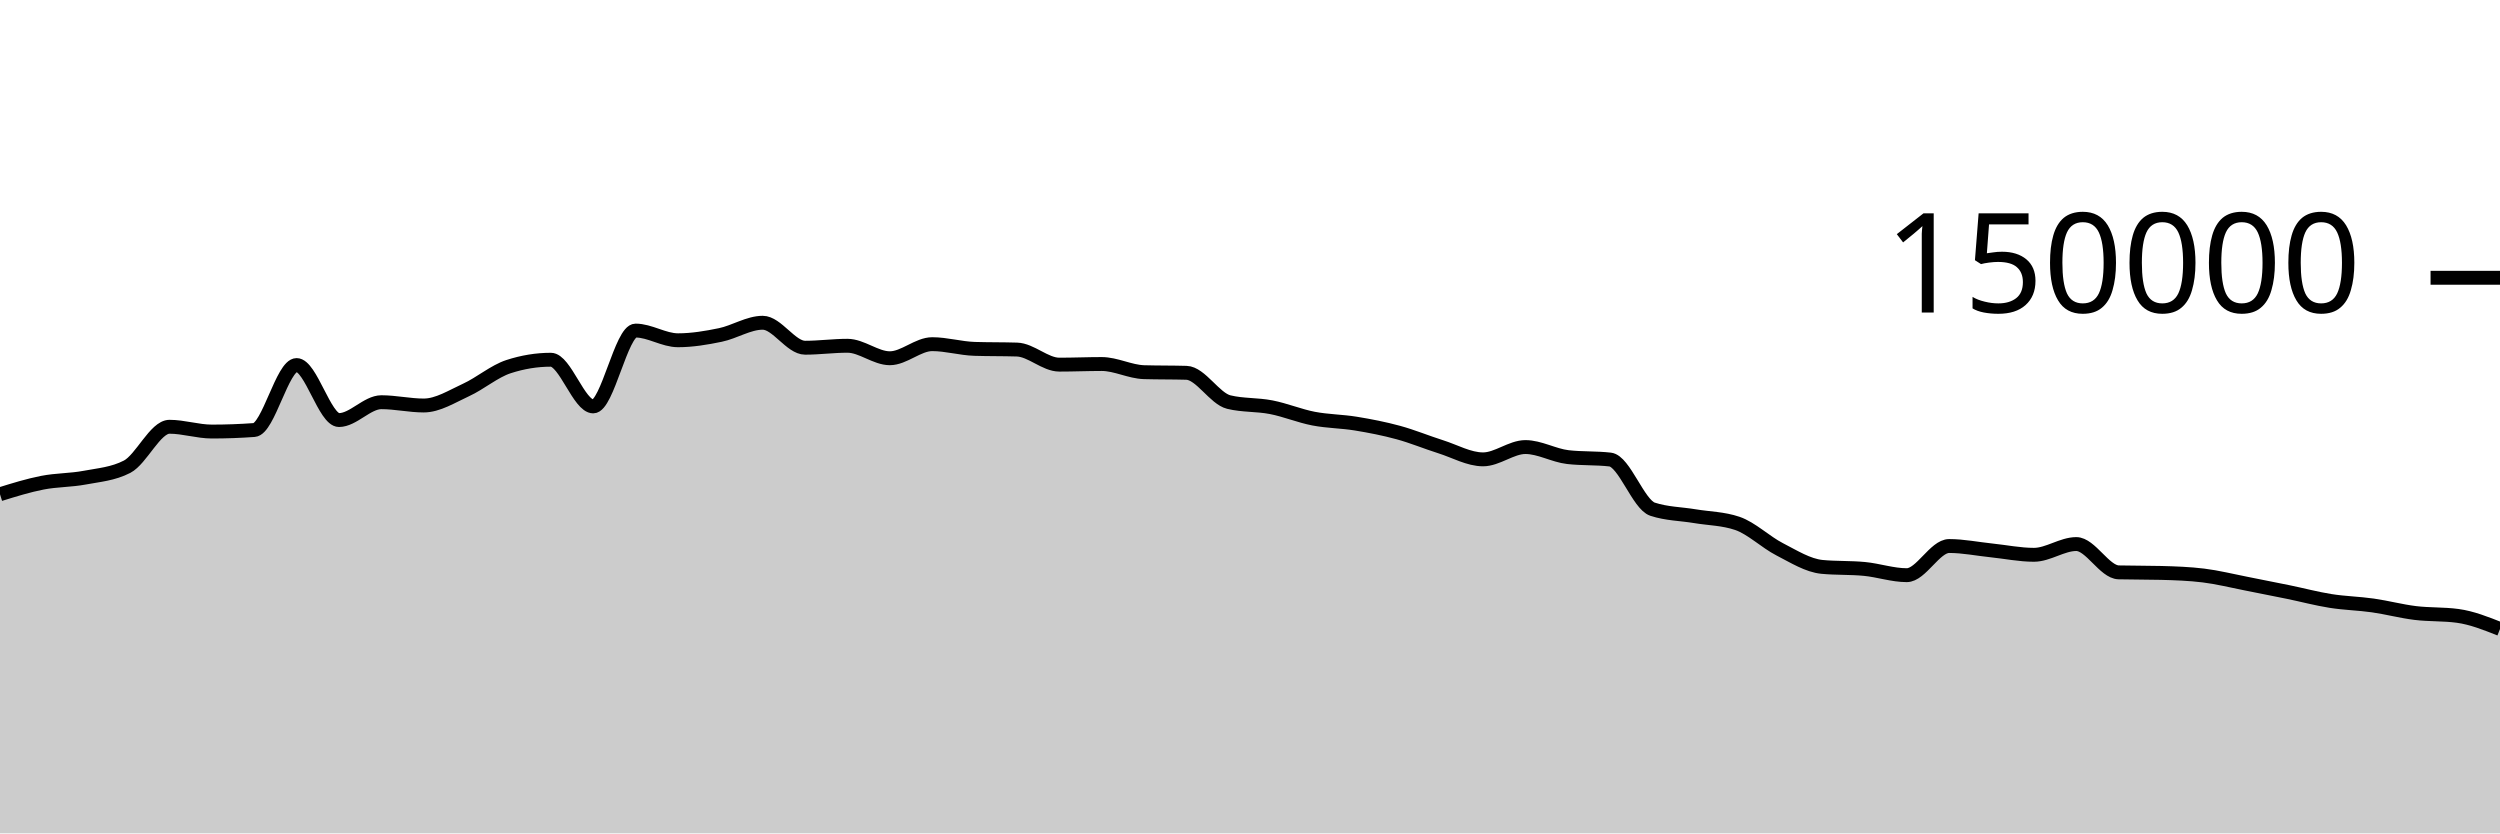
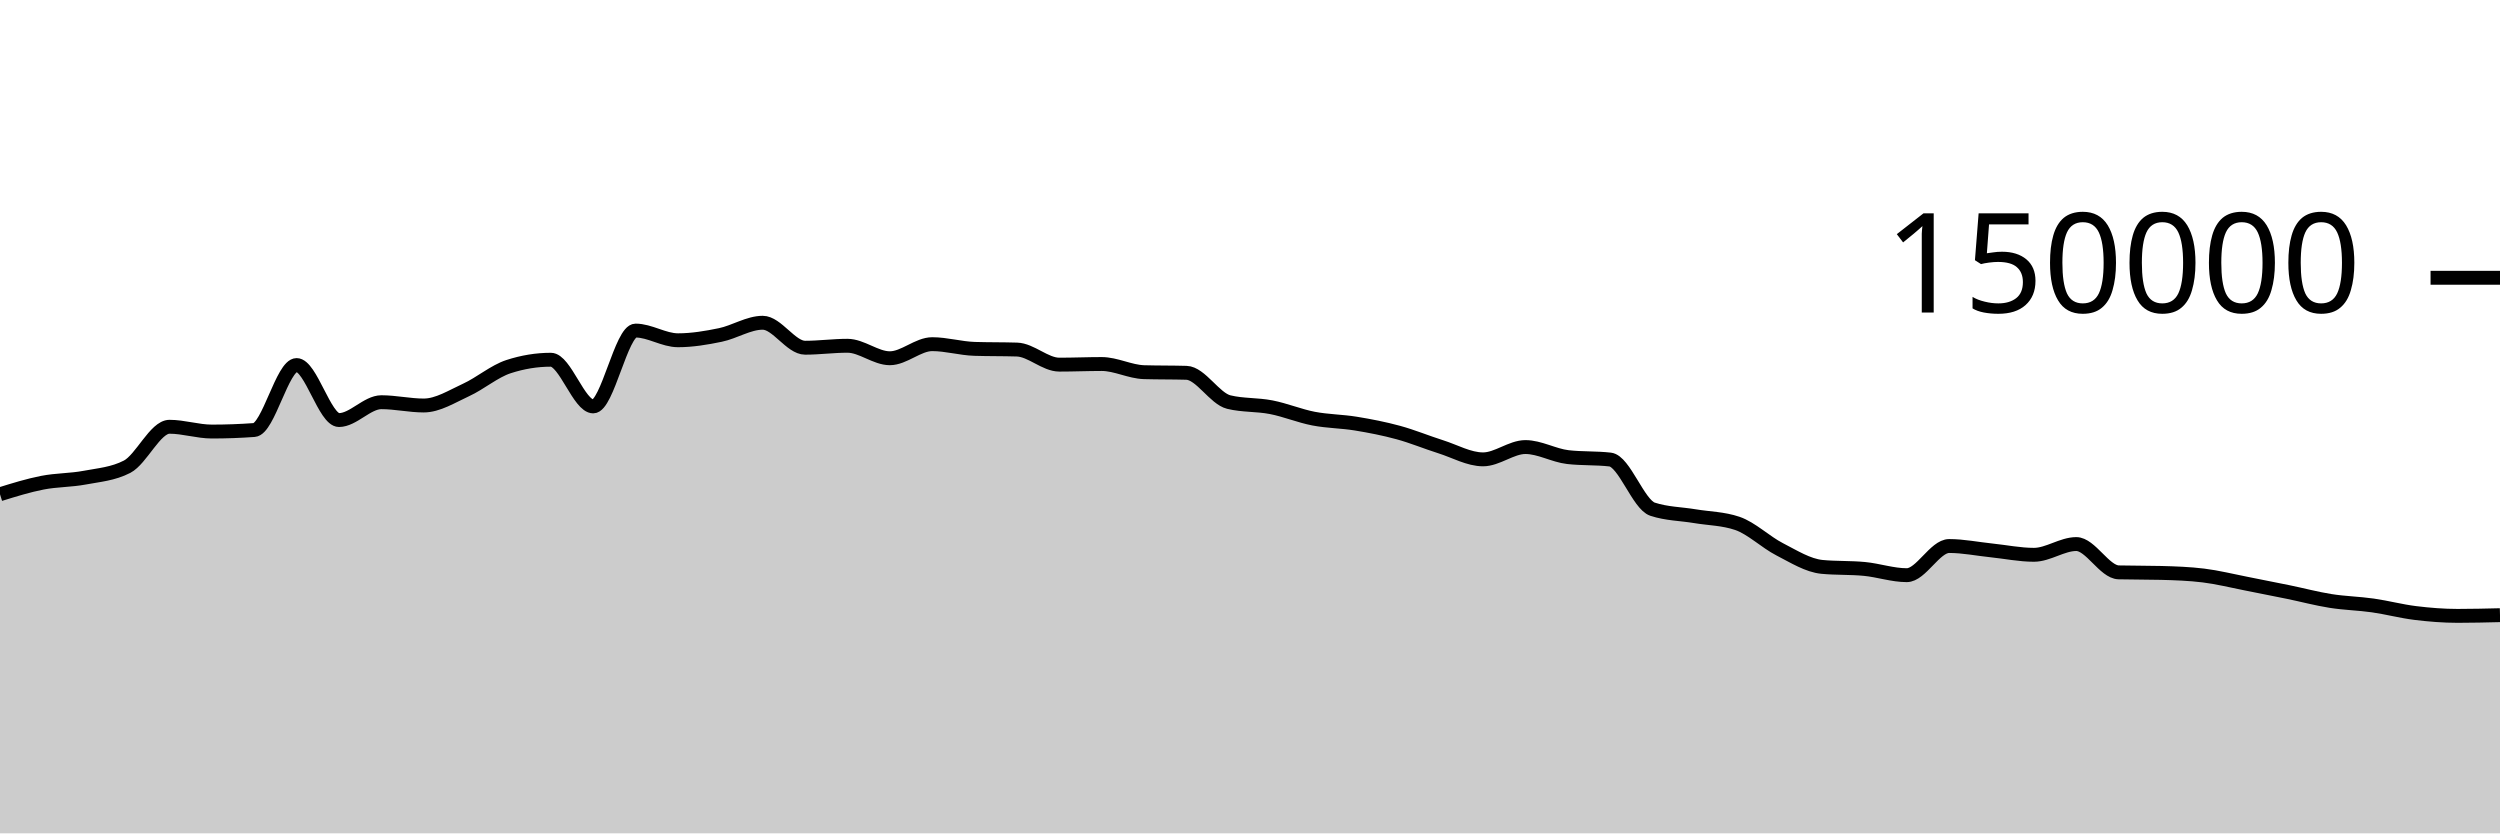
<svg xmlns="http://www.w3.org/2000/svg" viewBox="0 0 180 60">
  <g transform="translate(0,20)">
-     <path class="area" fill="rgba(0, 0, 0, 0.2)" d="M0,15.586C1.017,15.27,2.034,14.954,3.051,14.755C4.068,14.556,5.085,14.583,6.102,14.391C7.119,14.199,8.136,14.128,9.153,13.603C10.169,13.077,11.186,10.727,12.203,10.727C13.22,10.727,14.237,11.072,15.254,11.072C16.271,11.072,17.288,11.035,18.305,10.961C19.322,10.886,20.339,6.283,21.356,6.283C22.373,6.283,23.39,10.244,24.407,10.244C25.424,10.244,26.441,8.959,27.458,8.959C28.475,8.959,29.492,9.196,30.508,9.196C31.525,9.196,32.542,8.541,33.559,8.075C34.576,7.609,35.593,6.731,36.61,6.399C37.627,6.067,38.644,5.901,39.661,5.901C40.678,5.901,41.695,9.262,42.712,9.262C43.729,9.262,44.746,3.801,45.763,3.801C46.78,3.801,47.797,4.499,48.814,4.499C49.831,4.499,50.847,4.329,51.864,4.118C52.881,3.908,53.898,3.238,54.915,3.238C55.932,3.238,56.949,5.036,57.966,5.036C58.983,5.036,60,4.895,61.017,4.895C62.034,4.895,63.051,5.794,64.068,5.794C65.085,5.794,66.102,4.78,67.119,4.78C68.136,4.78,69.153,5.087,70.169,5.119C71.186,5.152,72.203,5.136,73.22,5.168C74.237,5.2,75.254,6.254,76.271,6.254C77.288,6.254,78.305,6.209,79.322,6.209C80.339,6.209,81.356,6.767,82.373,6.797C83.39,6.827,84.407,6.812,85.424,6.842C86.441,6.872,87.458,8.704,88.475,8.95C89.492,9.197,90.508,9.121,91.525,9.32C92.542,9.518,93.559,9.944,94.576,10.141C95.593,10.337,96.61,10.334,97.627,10.501C98.644,10.668,99.661,10.865,100.678,11.143C101.695,11.42,102.712,11.845,103.729,12.166C104.746,12.488,105.763,13.074,106.78,13.074C107.797,13.074,108.814,12.188,109.831,12.188C110.847,12.188,111.864,12.793,112.881,12.911C113.898,13.029,114.915,12.97,115.932,13.087C116.949,13.205,117.966,16.326,118.983,16.662C120,16.998,121.017,16.996,122.034,17.166C123.051,17.336,124.068,17.338,125.085,17.683C126.102,18.028,127.119,19.027,128.136,19.549C129.153,20.072,130.169,20.718,131.186,20.816C132.203,20.914,133.22,20.865,134.237,20.963C135.254,21.061,136.271,21.413,137.288,21.413C138.305,21.413,139.322,19.313,140.339,19.313C141.356,19.313,142.373,19.524,143.39,19.629C144.407,19.735,145.424,19.946,146.441,19.946C147.458,19.946,148.475,19.172,149.492,19.172C150.508,19.172,151.525,21.183,152.542,21.21C153.559,21.236,154.576,21.223,155.593,21.25C156.61,21.276,157.627,21.312,158.644,21.436C159.661,21.56,160.678,21.817,161.695,22.015C162.712,22.213,163.729,22.416,164.746,22.625C165.763,22.834,166.78,23.107,167.797,23.268C168.814,23.43,169.831,23.448,170.847,23.593C171.864,23.738,172.881,24.011,173.898,24.136C174.915,24.261,175.932,24.205,176.949,24.343C177.966,24.48,178.983,24.884,180,25.288L180,40C178.983,40,177.966,40,176.949,40C175.932,40,174.915,40,173.898,40C172.881,40,171.864,40,170.847,40C169.831,40,168.814,40,167.797,40C166.78,40,165.763,40,164.746,40C163.729,40,162.712,40,161.695,40C160.678,40,159.661,40,158.644,40C157.627,40,156.61,40,155.593,40C154.576,40,153.559,40,152.542,40C151.525,40,150.508,40,149.492,40C148.475,40,147.458,40,146.441,40C145.424,40,144.407,40,143.39,40C142.373,40,141.356,40,140.339,40C139.322,40,138.305,40,137.288,40C136.271,40,135.254,40,134.237,40C133.22,40,132.203,40,131.186,40C130.169,40,129.153,40,128.136,40C127.119,40,126.102,40,125.085,40C124.068,40,123.051,40,122.034,40C121.017,40,120,40,118.983,40C117.966,40,116.949,40,115.932,40C114.915,40,113.898,40,112.881,40C111.864,40,110.847,40,109.831,40C108.814,40,107.797,40,106.78,40C105.763,40,104.746,40,103.729,40C102.712,40,101.695,40,100.678,40C99.661,40,98.644,40,97.627,40C96.61,40,95.593,40,94.576,40C93.559,40,92.542,40,91.525,40C90.508,40,89.492,40,88.475,40C87.458,40,86.441,40,85.424,40C84.407,40,83.39,40,82.373,40C81.356,40,80.339,40,79.322,40C78.305,40,77.288,40,76.271,40C75.254,40,74.237,40,73.22,40C72.203,40,71.186,40,70.169,40C69.153,40,68.136,40,67.119,40C66.102,40,65.085,40,64.068,40C63.051,40,62.034,40,61.017,40C60,40,58.983,40,57.966,40C56.949,40,55.932,40,54.915,40C53.898,40,52.881,40,51.864,40C50.847,40,49.831,40,48.814,40C47.797,40,46.78,40,45.763,40C44.746,40,43.729,40,42.712,40C41.695,40,40.678,40,39.661,40C38.644,40,37.627,40,36.61,40C35.593,40,34.576,40,33.559,40C32.542,40,31.525,40,30.508,40C29.492,40,28.475,40,27.458,40C26.441,40,25.424,40,24.407,40C23.39,40,22.373,40,21.356,40C20.339,40,19.322,40,18.305,40C17.288,40,16.271,40,15.254,40C14.237,40,13.22,40,12.203,40C11.186,40,10.169,40,9.153,40C8.136,40,7.119,40,6.102,40C5.085,40,4.068,40,3.051,40C2.034,40,1.017,40,0,40Z" />
-     <path class="line" stroke="black" fill="none" d="M0,15.586C1.017,15.27,2.034,14.954,3.051,14.755C4.068,14.556,5.085,14.583,6.102,14.391C7.119,14.199,8.136,14.128,9.153,13.603C10.169,13.077,11.186,10.727,12.203,10.727C13.22,10.727,14.237,11.072,15.254,11.072C16.271,11.072,17.288,11.035,18.305,10.961C19.322,10.886,20.339,6.283,21.356,6.283C22.373,6.283,23.39,10.244,24.407,10.244C25.424,10.244,26.441,8.959,27.458,8.959C28.475,8.959,29.492,9.196,30.508,9.196C31.525,9.196,32.542,8.541,33.559,8.075C34.576,7.609,35.593,6.731,36.61,6.399C37.627,6.067,38.644,5.901,39.661,5.901C40.678,5.901,41.695,9.262,42.712,9.262C43.729,9.262,44.746,3.801,45.763,3.801C46.78,3.801,47.797,4.499,48.814,4.499C49.831,4.499,50.847,4.329,51.864,4.118C52.881,3.908,53.898,3.238,54.915,3.238C55.932,3.238,56.949,5.036,57.966,5.036C58.983,5.036,60,4.895,61.017,4.895C62.034,4.895,63.051,5.794,64.068,5.794C65.085,5.794,66.102,4.78,67.119,4.78C68.136,4.78,69.153,5.087,70.169,5.119C71.186,5.152,72.203,5.136,73.22,5.168C74.237,5.2,75.254,6.254,76.271,6.254C77.288,6.254,78.305,6.209,79.322,6.209C80.339,6.209,81.356,6.767,82.373,6.797C83.39,6.827,84.407,6.812,85.424,6.842C86.441,6.872,87.458,8.704,88.475,8.95C89.492,9.197,90.508,9.121,91.525,9.32C92.542,9.518,93.559,9.944,94.576,10.141C95.593,10.337,96.61,10.334,97.627,10.501C98.644,10.668,99.661,10.865,100.678,11.143C101.695,11.42,102.712,11.845,103.729,12.166C104.746,12.488,105.763,13.074,106.78,13.074C107.797,13.074,108.814,12.188,109.831,12.188C110.847,12.188,111.864,12.793,112.881,12.911C113.898,13.029,114.915,12.97,115.932,13.087C116.949,13.205,117.966,16.326,118.983,16.662C120,16.998,121.017,16.996,122.034,17.166C123.051,17.336,124.068,17.338,125.085,17.683C126.102,18.028,127.119,19.027,128.136,19.549C129.153,20.072,130.169,20.718,131.186,20.816C132.203,20.914,133.22,20.865,134.237,20.963C135.254,21.061,136.271,21.413,137.288,21.413C138.305,21.413,139.322,19.313,140.339,19.313C141.356,19.313,142.373,19.524,143.39,19.629C144.407,19.735,145.424,19.946,146.441,19.946C147.458,19.946,148.475,19.172,149.492,19.172C150.508,19.172,151.525,21.183,152.542,21.21C153.559,21.236,154.576,21.223,155.593,21.25C156.61,21.276,157.627,21.312,158.644,21.436C159.661,21.56,160.678,21.817,161.695,22.015C162.712,22.213,163.729,22.416,164.746,22.625C165.763,22.834,166.78,23.107,167.797,23.268C168.814,23.43,169.831,23.448,170.847,23.593C171.864,23.738,172.881,24.011,173.898,24.136C174.915,24.261,175.932,24.205,176.949,24.343C177.966,24.48,178.983,24.884,180,25.288" />
+     <path class="area" fill="rgba(0, 0, 0, 0.2)" d="M0,15.586C1.017,15.27,2.034,14.954,3.051,14.755C4.068,14.556,5.085,14.583,6.102,14.391C7.119,14.199,8.136,14.128,9.153,13.603C10.169,13.077,11.186,10.727,12.203,10.727C13.22,10.727,14.237,11.072,15.254,11.072C16.271,11.072,17.288,11.035,18.305,10.961C19.322,10.886,20.339,6.283,21.356,6.283C22.373,6.283,23.39,10.244,24.407,10.244C25.424,10.244,26.441,8.959,27.458,8.959C28.475,8.959,29.492,9.196,30.508,9.196C31.525,9.196,32.542,8.541,33.559,8.075C34.576,7.609,35.593,6.731,36.61,6.399C37.627,6.067,38.644,5.901,39.661,5.901C40.678,5.901,41.695,9.262,42.712,9.262C43.729,9.262,44.746,3.801,45.763,3.801C46.78,3.801,47.797,4.499,48.814,4.499C49.831,4.499,50.847,4.329,51.864,4.118C52.881,3.908,53.898,3.238,54.915,3.238C55.932,3.238,56.949,5.036,57.966,5.036C58.983,5.036,60,4.895,61.017,4.895C62.034,4.895,63.051,5.794,64.068,5.794C65.085,5.794,66.102,4.78,67.119,4.78C68.136,4.78,69.153,5.087,70.169,5.119C71.186,5.152,72.203,5.136,73.22,5.168C74.237,5.2,75.254,6.254,76.271,6.254C77.288,6.254,78.305,6.209,79.322,6.209C80.339,6.209,81.356,6.767,82.373,6.797C83.39,6.827,84.407,6.812,85.424,6.842C86.441,6.872,87.458,8.704,88.475,8.95C89.492,9.197,90.508,9.121,91.525,9.32C92.542,9.518,93.559,9.944,94.576,10.141C95.593,10.337,96.61,10.334,97.627,10.501C98.644,10.668,99.661,10.865,100.678,11.143C101.695,11.42,102.712,11.845,103.729,12.166C104.746,12.488,105.763,13.074,106.78,13.074C107.797,13.074,108.814,12.188,109.831,12.188C110.847,12.188,111.864,12.793,112.881,12.911C113.898,13.029,114.915,12.97,115.932,13.087C116.949,13.205,117.966,16.326,118.983,16.662C120,16.998,121.017,16.996,122.034,17.166C123.051,17.336,124.068,17.338,125.085,17.683C126.102,18.028,127.119,19.027,128.136,19.549C129.153,20.072,130.169,20.718,131.186,20.816C132.203,20.914,133.22,20.865,134.237,20.963C135.254,21.061,136.271,21.413,137.288,21.413C138.305,21.413,139.322,19.313,140.339,19.313C141.356,19.313,142.373,19.524,143.39,19.629C144.407,19.735,145.424,19.946,146.441,19.946C147.458,19.946,148.475,19.172,149.492,19.172C150.508,19.172,151.525,21.183,152.542,21.21C153.559,21.236,154.576,21.223,155.593,21.25C156.61,21.276,157.627,21.312,158.644,21.436C159.661,21.56,160.678,21.817,161.695,22.015C162.712,22.213,163.729,22.416,164.746,22.625C165.763,22.834,166.78,23.107,167.797,23.268C168.814,23.43,169.831,23.448,170.847,23.593C171.864,23.738,172.881,24.011,173.898,24.136C174.915,24.261,175.932,24.343,176.949,24.343C177.966,24.343,178.983,24.318,180,24.293L180,40C178.983,40,177.966,40,176.949,40C175.932,40,174.915,40,173.898,40C172.881,40,171.864,40,170.847,40C169.831,40,168.814,40,167.797,40C166.78,40,165.763,40,164.746,40C163.729,40,162.712,40,161.695,40C160.678,40,159.661,40,158.644,40C157.627,40,156.61,40,155.593,40C154.576,40,153.559,40,152.542,40C151.525,40,150.508,40,149.492,40C148.475,40,147.458,40,146.441,40C145.424,40,144.407,40,143.39,40C142.373,40,141.356,40,140.339,40C139.322,40,138.305,40,137.288,40C136.271,40,135.254,40,134.237,40C133.22,40,132.203,40,131.186,40C130.169,40,129.153,40,128.136,40C127.119,40,126.102,40,125.085,40C124.068,40,123.051,40,122.034,40C121.017,40,120,40,118.983,40C117.966,40,116.949,40,115.932,40C114.915,40,113.898,40,112.881,40C111.864,40,110.847,40,109.831,40C108.814,40,107.797,40,106.78,40C105.763,40,104.746,40,103.729,40C102.712,40,101.695,40,100.678,40C99.661,40,98.644,40,97.627,40C96.61,40,95.593,40,94.576,40C93.559,40,92.542,40,91.525,40C90.508,40,89.492,40,88.475,40C87.458,40,86.441,40,85.424,40C84.407,40,83.39,40,82.373,40C81.356,40,80.339,40,79.322,40C78.305,40,77.288,40,76.271,40C75.254,40,74.237,40,73.22,40C72.203,40,71.186,40,70.169,40C69.153,40,68.136,40,67.119,40C66.102,40,65.085,40,64.068,40C63.051,40,62.034,40,61.017,40C60,40,58.983,40,57.966,40C56.949,40,55.932,40,54.915,40C53.898,40,52.881,40,51.864,40C50.847,40,49.831,40,48.814,40C47.797,40,46.78,40,45.763,40C44.746,40,43.729,40,42.712,40C41.695,40,40.678,40,39.661,40C38.644,40,37.627,40,36.61,40C35.593,40,34.576,40,33.559,40C32.542,40,31.525,40,30.508,40C29.492,40,28.475,40,27.458,40C26.441,40,25.424,40,24.407,40C23.39,40,22.373,40,21.356,40C20.339,40,19.322,40,18.305,40C17.288,40,16.271,40,15.254,40C14.237,40,13.22,40,12.203,40C11.186,40,10.169,40,9.153,40C8.136,40,7.119,40,6.102,40C5.085,40,4.068,40,3.051,40C2.034,40,1.017,40,0,40Z" />
+     <path class="line" stroke="black" fill="none" d="M0,15.586C1.017,15.27,2.034,14.954,3.051,14.755C4.068,14.556,5.085,14.583,6.102,14.391C7.119,14.199,8.136,14.128,9.153,13.603C10.169,13.077,11.186,10.727,12.203,10.727C13.22,10.727,14.237,11.072,15.254,11.072C16.271,11.072,17.288,11.035,18.305,10.961C19.322,10.886,20.339,6.283,21.356,6.283C22.373,6.283,23.39,10.244,24.407,10.244C25.424,10.244,26.441,8.959,27.458,8.959C28.475,8.959,29.492,9.196,30.508,9.196C31.525,9.196,32.542,8.541,33.559,8.075C34.576,7.609,35.593,6.731,36.61,6.399C37.627,6.067,38.644,5.901,39.661,5.901C40.678,5.901,41.695,9.262,42.712,9.262C43.729,9.262,44.746,3.801,45.763,3.801C46.78,3.801,47.797,4.499,48.814,4.499C49.831,4.499,50.847,4.329,51.864,4.118C52.881,3.908,53.898,3.238,54.915,3.238C55.932,3.238,56.949,5.036,57.966,5.036C58.983,5.036,60,4.895,61.017,4.895C62.034,4.895,63.051,5.794,64.068,5.794C65.085,5.794,66.102,4.78,67.119,4.78C68.136,4.78,69.153,5.087,70.169,5.119C71.186,5.152,72.203,5.136,73.22,5.168C74.237,5.2,75.254,6.254,76.271,6.254C77.288,6.254,78.305,6.209,79.322,6.209C80.339,6.209,81.356,6.767,82.373,6.797C83.39,6.827,84.407,6.812,85.424,6.842C86.441,6.872,87.458,8.704,88.475,8.95C89.492,9.197,90.508,9.121,91.525,9.32C92.542,9.518,93.559,9.944,94.576,10.141C95.593,10.337,96.61,10.334,97.627,10.501C98.644,10.668,99.661,10.865,100.678,11.143C101.695,11.42,102.712,11.845,103.729,12.166C104.746,12.488,105.763,13.074,106.78,13.074C107.797,13.074,108.814,12.188,109.831,12.188C110.847,12.188,111.864,12.793,112.881,12.911C113.898,13.029,114.915,12.97,115.932,13.087C116.949,13.205,117.966,16.326,118.983,16.662C120,16.998,121.017,16.996,122.034,17.166C123.051,17.336,124.068,17.338,125.085,17.683C126.102,18.028,127.119,19.027,128.136,19.549C129.153,20.072,130.169,20.718,131.186,20.816C132.203,20.914,133.22,20.865,134.237,20.963C135.254,21.061,136.271,21.413,137.288,21.413C138.305,21.413,139.322,19.313,140.339,19.313C141.356,19.313,142.373,19.524,143.39,19.629C144.407,19.735,145.424,19.946,146.441,19.946C147.458,19.946,148.475,19.172,149.492,19.172C150.508,19.172,151.525,21.183,152.542,21.21C153.559,21.236,154.576,21.223,155.593,21.25C156.61,21.276,157.627,21.312,158.644,21.436C159.661,21.56,160.678,21.817,161.695,22.015C162.712,22.213,163.729,22.416,164.746,22.625C165.763,22.834,166.78,23.107,167.797,23.268C168.814,23.43,169.831,23.448,170.847,23.593C171.864,23.738,172.881,24.011,173.898,24.136C174.915,24.261,175.932,24.343,176.949,24.343C177.966,24.343,178.983,24.318,180,24.293" />
    <path class="axis-ceiling" stroke-width="1" stroke="black" fill="none" d="M175,0L180,0" />
    <text class="axis-ceiling-label" font-family="sans-serif" text-anchor="end" font-size="10px" x="170" y="2.5">150000</text>
  </g>
</svg>
